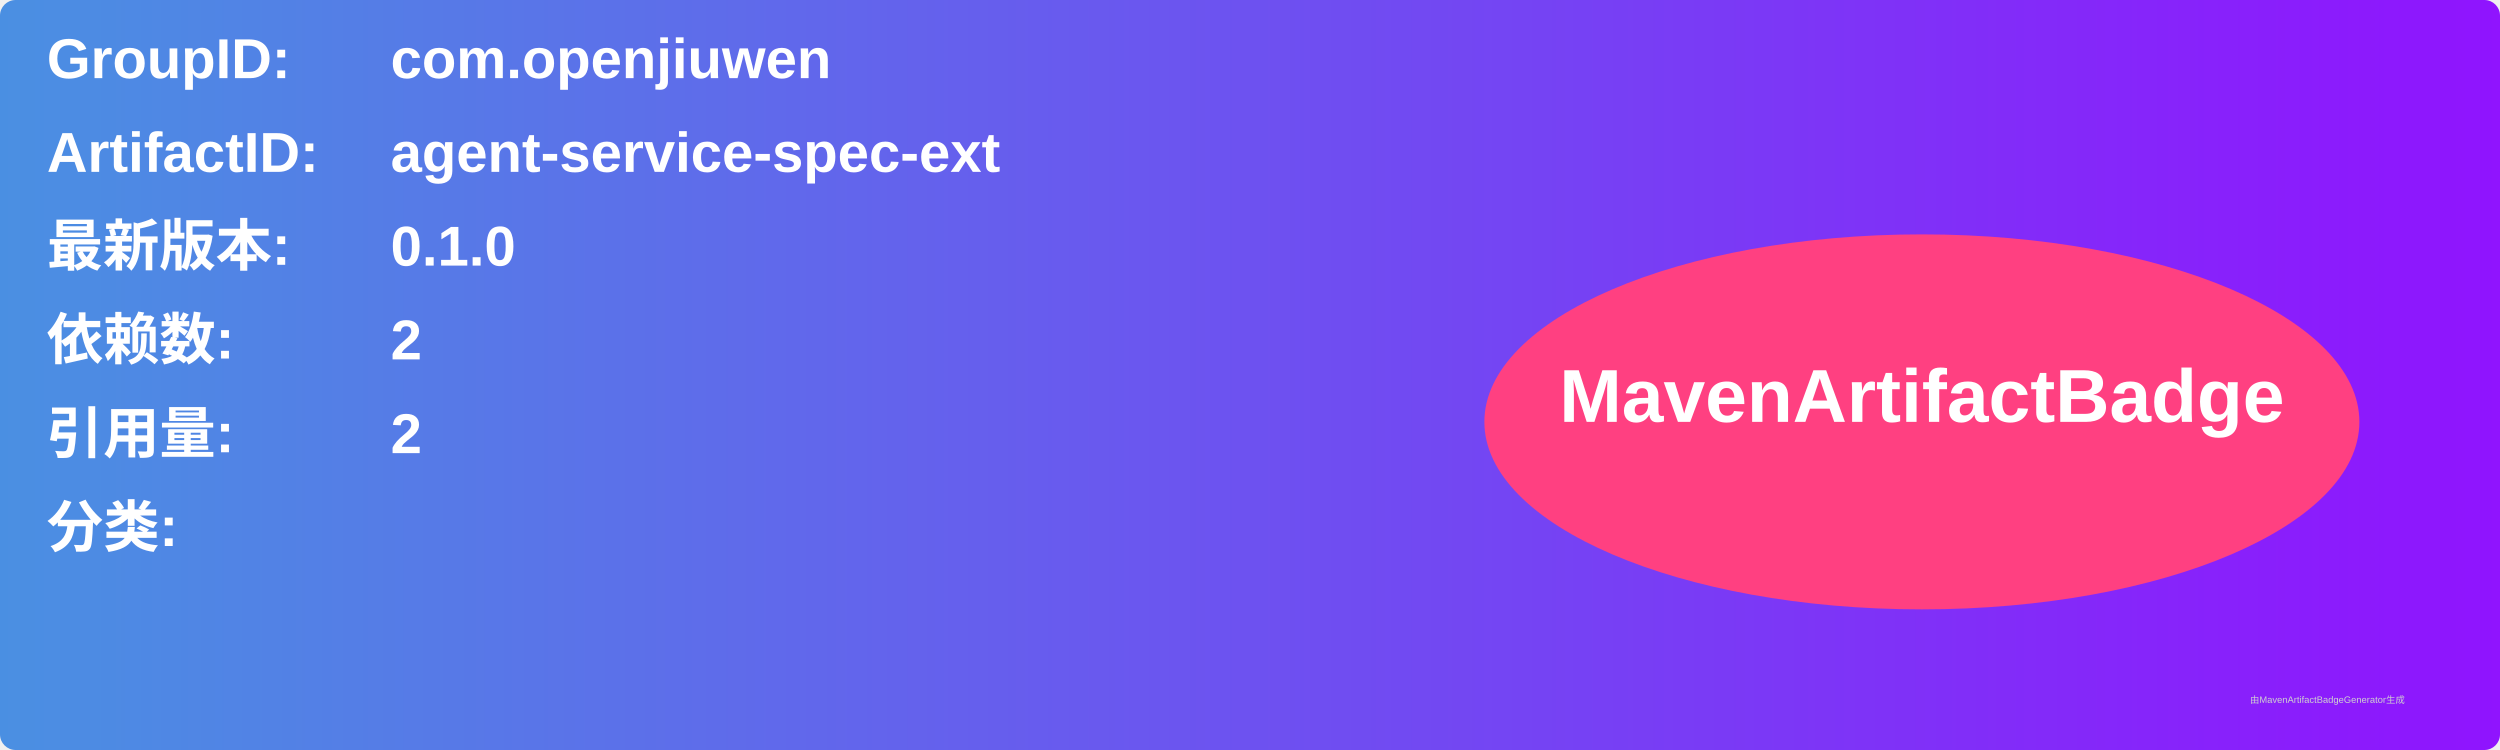
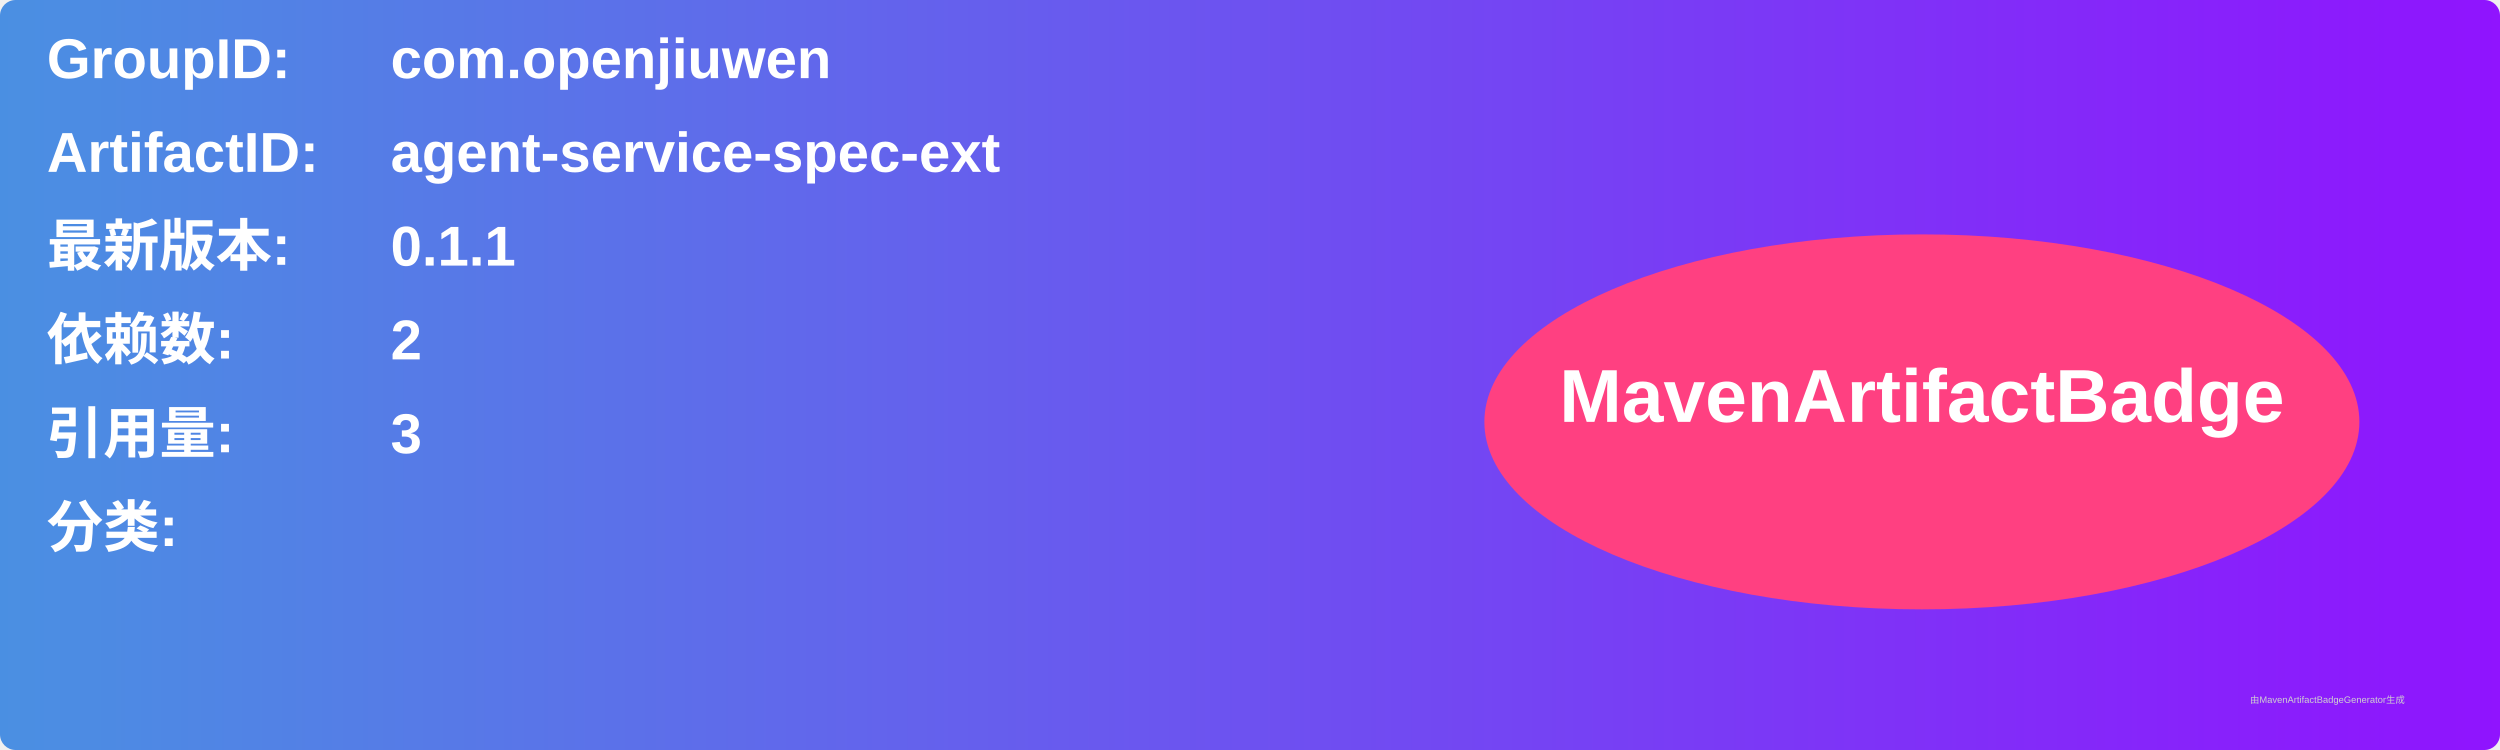
<svg xmlns="http://www.w3.org/2000/svg" width="800" height="240" viewBox="0 0 800 240">
  <linearGradient id="grad" x1="0%" y1="0%" x2="100%" y2="0%">
    <stop offset="0%" stop-color="#4a90e2" />
    <stop offset="100%" stop-color="#9013fe" />
  </linearGradient>
  <rect width="100%" height="100%" rx="5" ry="5" fill="url(#grad)" />
  <g transform="translate(15, 15)">
    <text x="0" y="10" font-family="Arial" font-size="18" fill="white" font-weight="bold" width="260">GroupID:</text>
    <text x="110" y="10" font-family="Arial" font-size="18" fill="white" font-weight="bold" width="460">com.openjiuwen</text>
    <text x="0" y="40" font-family="Arial" font-size="18" fill="white" font-weight="bold" width="260">ArtifactID:</text>
    <text x="110" y="40" font-family="Arial" font-size="18" fill="white" font-weight="bold" width="460">agent-service-spec-ext</text>
    <text x="0" y="70" font-family="Arial" font-size="18" fill="white" font-weight="bold">最新版本:</text>
    <text x="110" y="70" font-family="Arial" font-size="18" fill="white" font-weight="bold">
-       <tspan font-weight="bold">0.1.0</tspan>
+       <tspan font-weight="bold">0.1.1</tspan>
    </text>
    <text x="0" y="100" font-family="Arial" font-size="18" fill="white" font-weight="bold">依赖数: </text>
    <text x="110" y="100" font-family="Arial" font-size="18" fill="white">
      <tspan font-weight="bold">2</tspan>
    </text>
    <text x="0" y="130" font-family="Arial" font-size="18" fill="white" font-weight="bold">引用量: </text>
    <text x="110" y="130" font-family="Arial" font-size="18" fill="white">
-       <tspan font-weight="bold">2</tspan>
+       <tspan font-weight="bold">3</tspan>
    </text>
    <text x="0" y="160" font-family="Arial" font-size="18" fill="white" font-weight="bold">分类:</text>
    <text x="10" y="190" font-family="Arial" font-size="10" fill="white">
      <tspan font-weight="bold" />
    </text>
    <ellipse cx="600" cy="120" rx="140" ry="60" fill="#ff4081" />
    <text x="600" y="120" text-anchor="middle" font-family="Arial" font-size="24" fill="white" font-weight="bold">MavenArtifactBadge</text>
  </g>
  <text x="720" y="225" font-family="Arial" font-size="3" fill="#d0d0d0">由MavenArtifactBadgeGenerator生成</text>
</svg>
